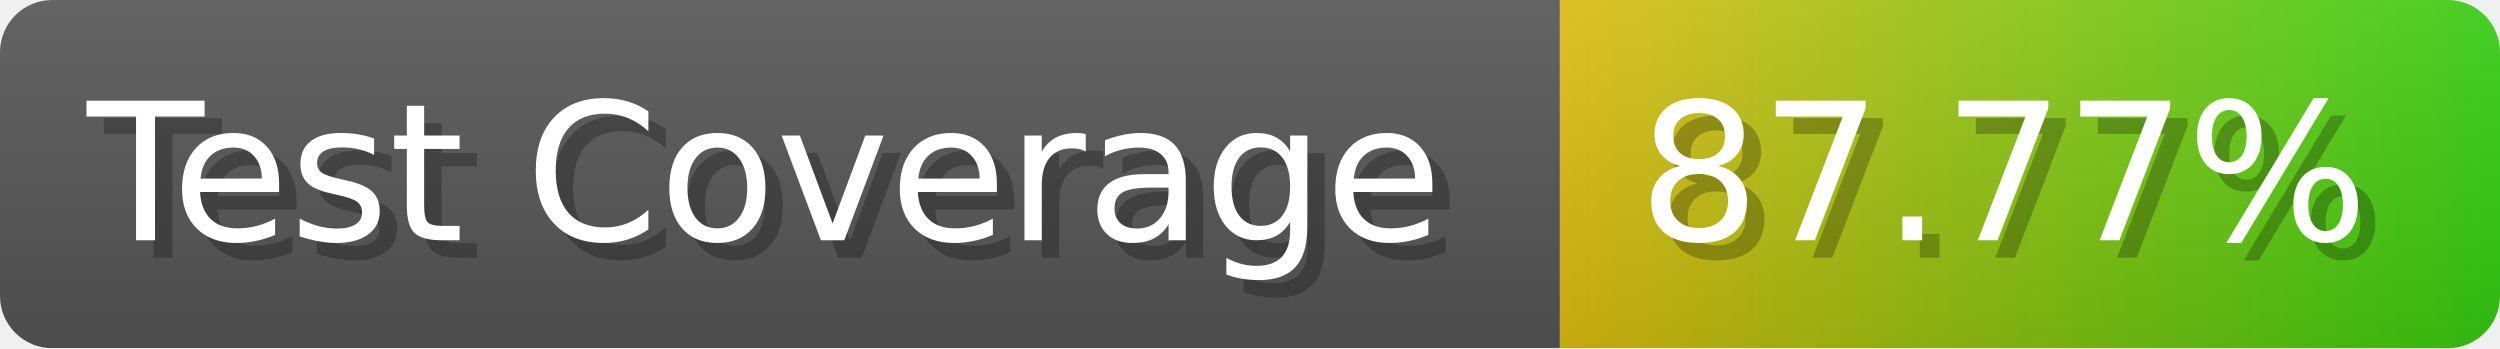
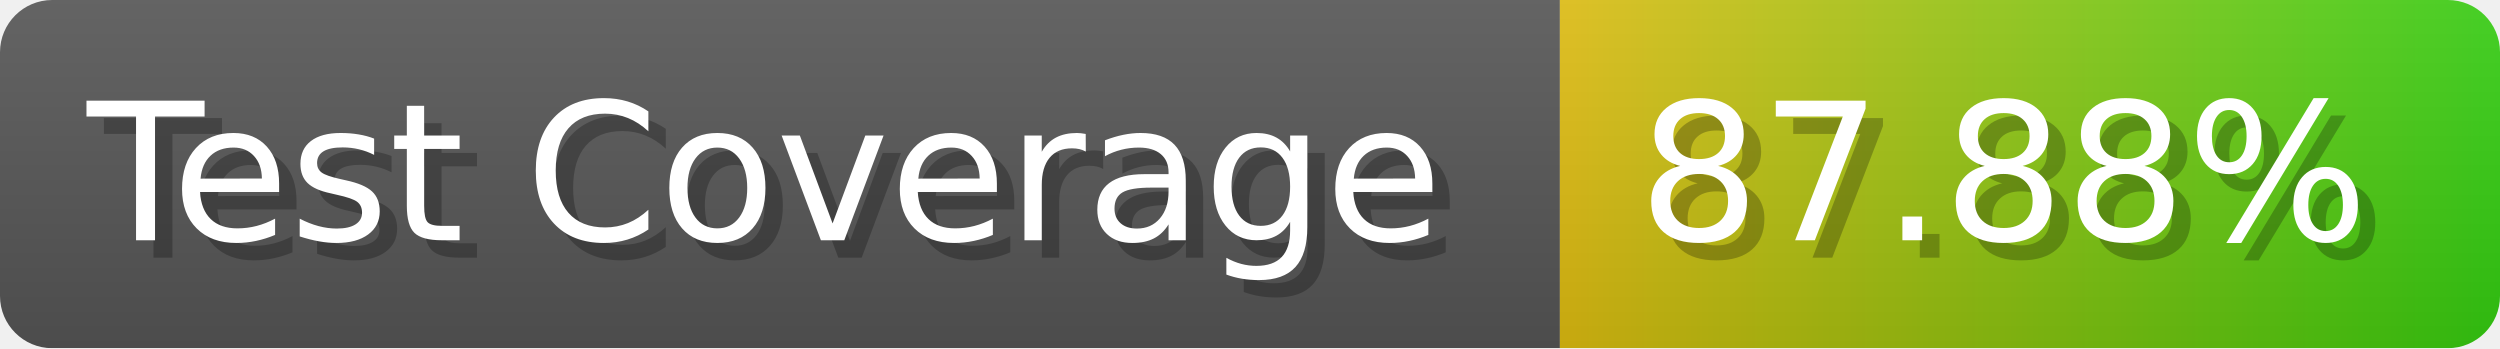
- <svg xmlns="http://www.w3.org/2000/svg" width="143.6" height="20" viewBox="0 0 1436 200" role="img" aria-label="Test Coverage: 87.77%">
+ <svg xmlns="http://www.w3.org/2000/svg" width="143.6" height="20" viewBox="0 0 1436 200" role="img" aria-label="Test Coverage: 87.88%">
  <linearGradient id="a" x2="0" y2="100%">
    <stop offset="0" stop-opacity=".1" stop-color="#EEE" />
    <stop offset="1" stop-opacity=".1" />
  </linearGradient>
  <mask id="m">
    <rect width="1436" height="200" rx="30" fill="#FFF" />
  </mask>
  <g mask="url(#m)">
    <rect width="896" height="200" fill="#555" />
    <rect width="540" height="200" fill="url(#x)" x="896" />
    <rect width="1436" height="200" fill="url(#a)" />
  </g>
  <g aria-hidden="true" fill="#fff" text-anchor="start" font-family="Verdana,DejaVu Sans,sans-serif" font-size="110">
    <text x="60" y="148" textLength="796" fill="#000" opacity="0.25">Test Coverage</text>
    <text x="50" y="138" textLength="796">Test Coverage</text>
-     <text x="951" y="148" textLength="440" fill="#000" opacity="0.25">87.77%</text>
-     <text x="941" y="138" textLength="440">87.77%</text>
+     <text x="951" y="148" textLength="440" fill="#000" opacity="0.25">87.88%</text>
+     <text x="941" y="138" textLength="440">87.88%</text>
  </g>
  <linearGradient id="x" x1="0%" y1="0%" x2="100%" y2="0%">
    <stop offset="0%" style="stop-color:#DB1" />
    <stop offset="100%" style="stop-color:#3C1" />
  </linearGradient>
</svg>
